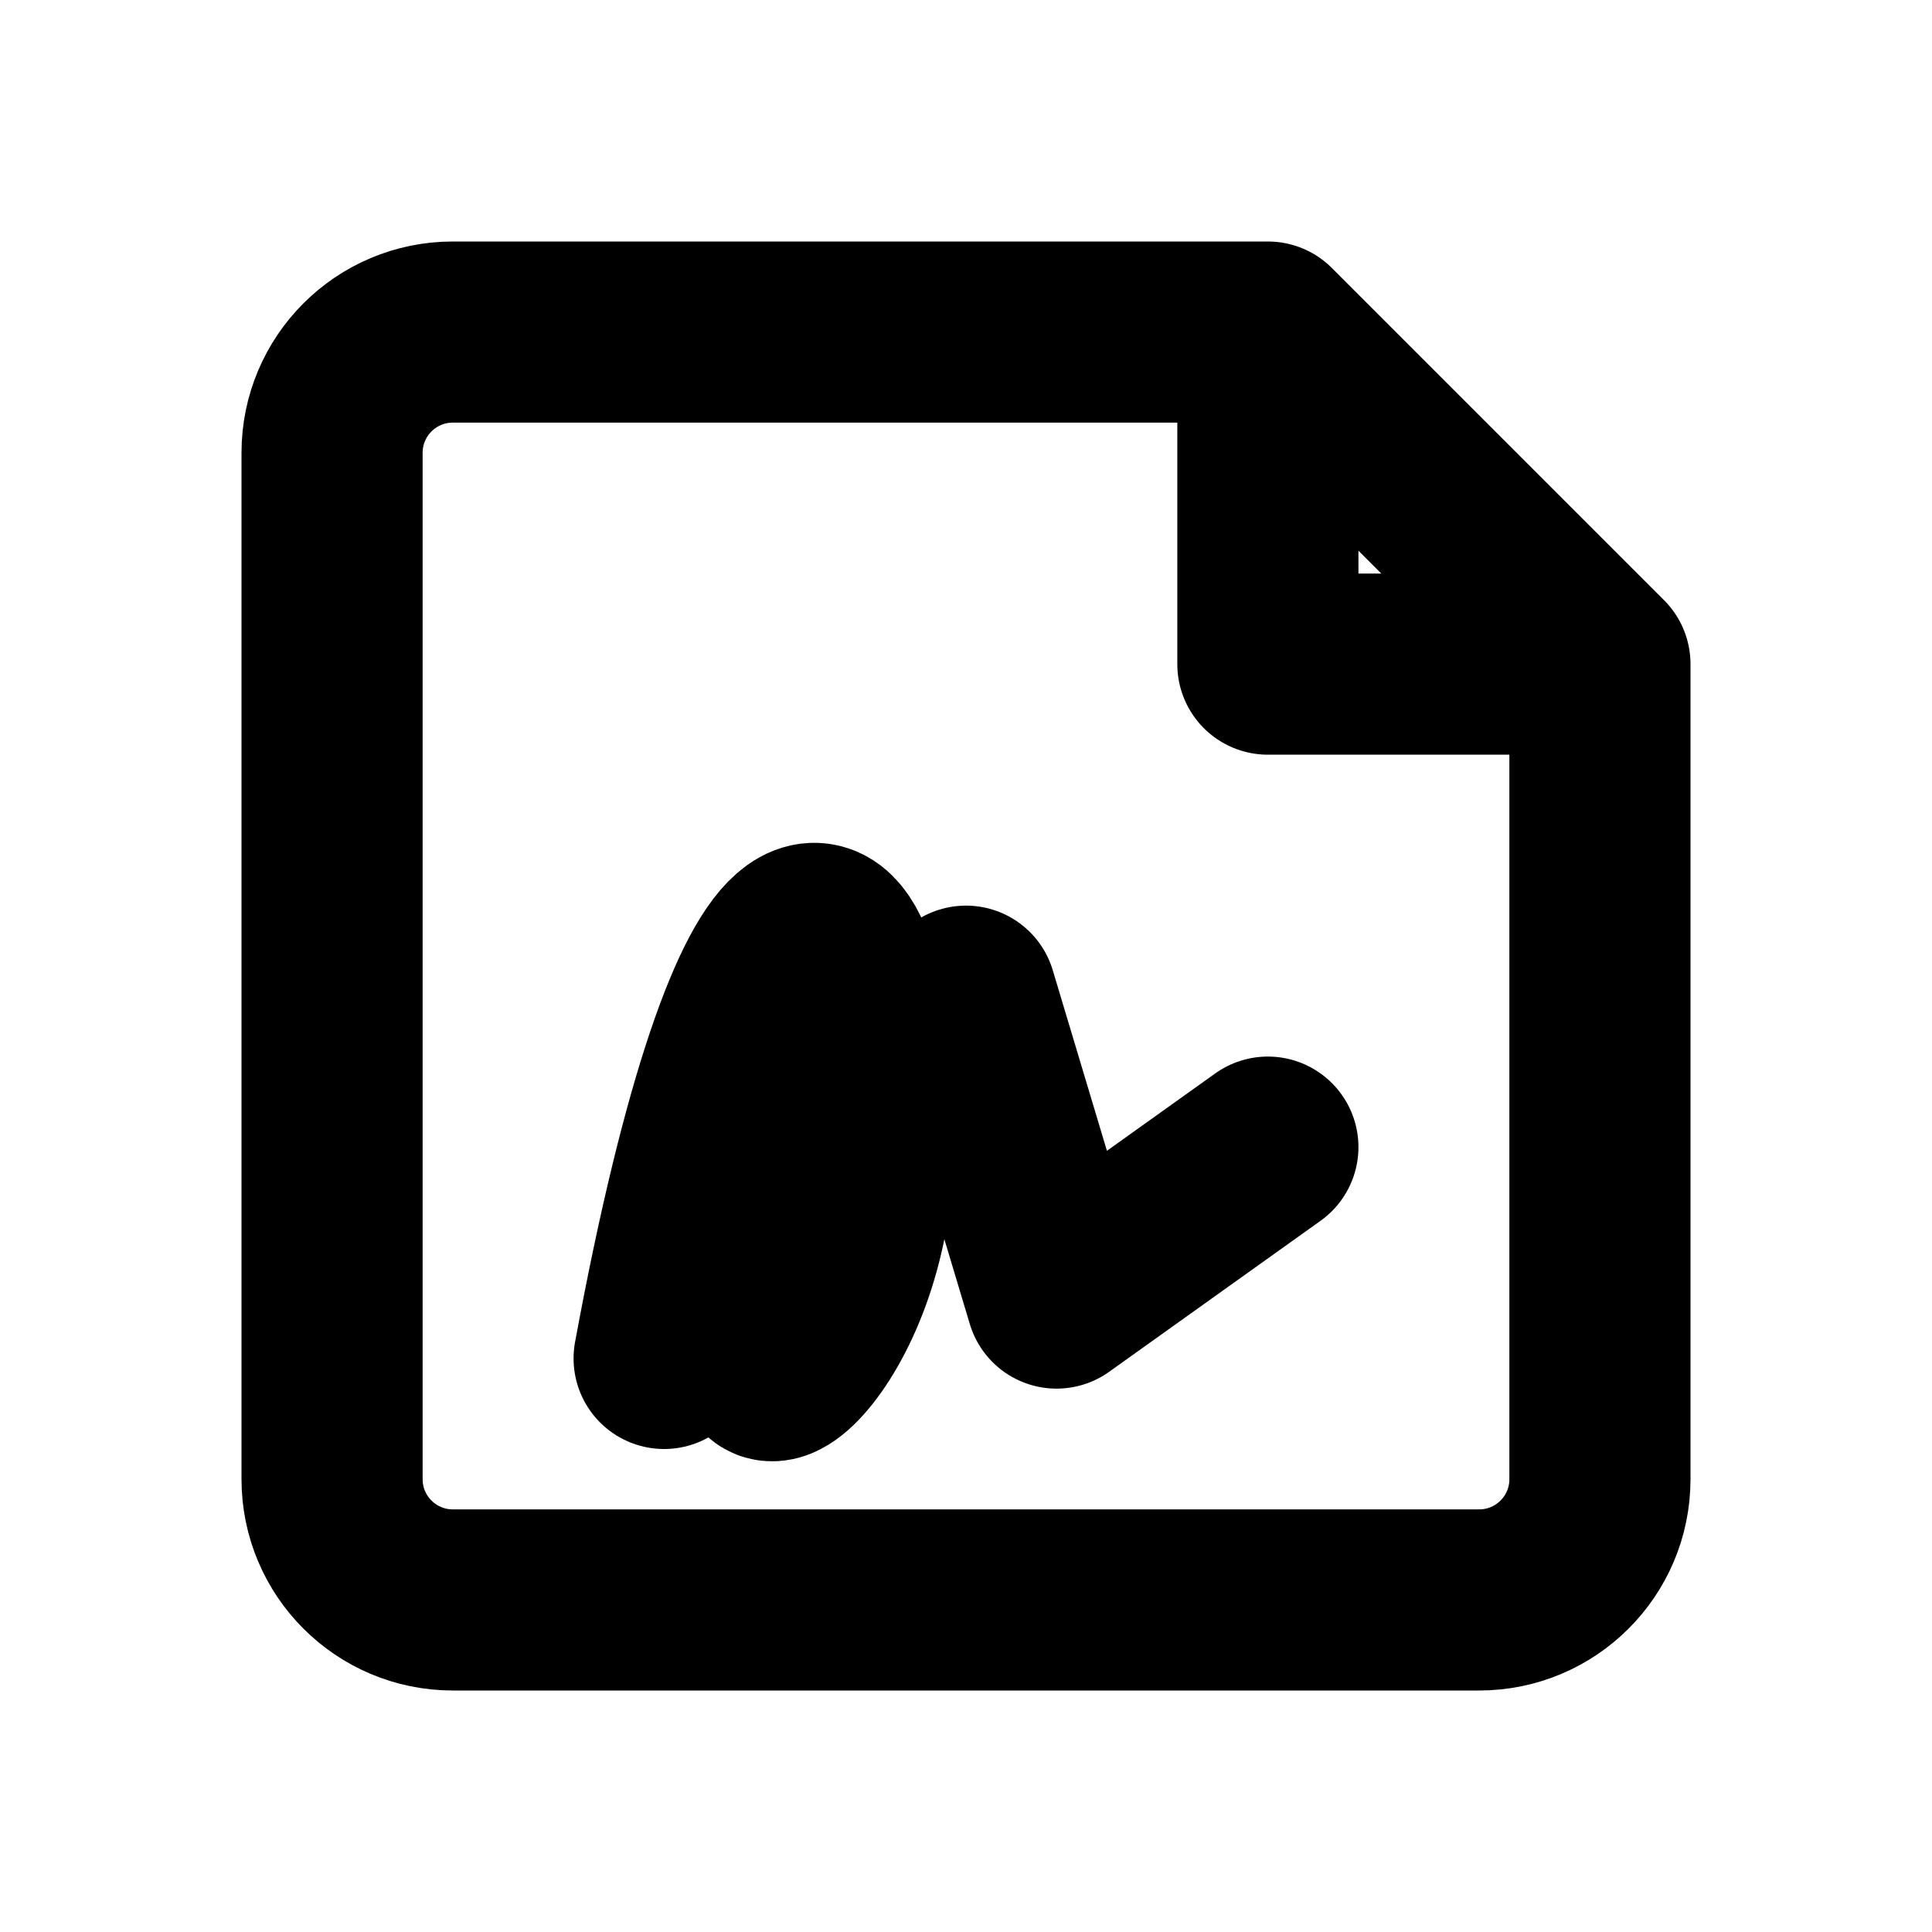
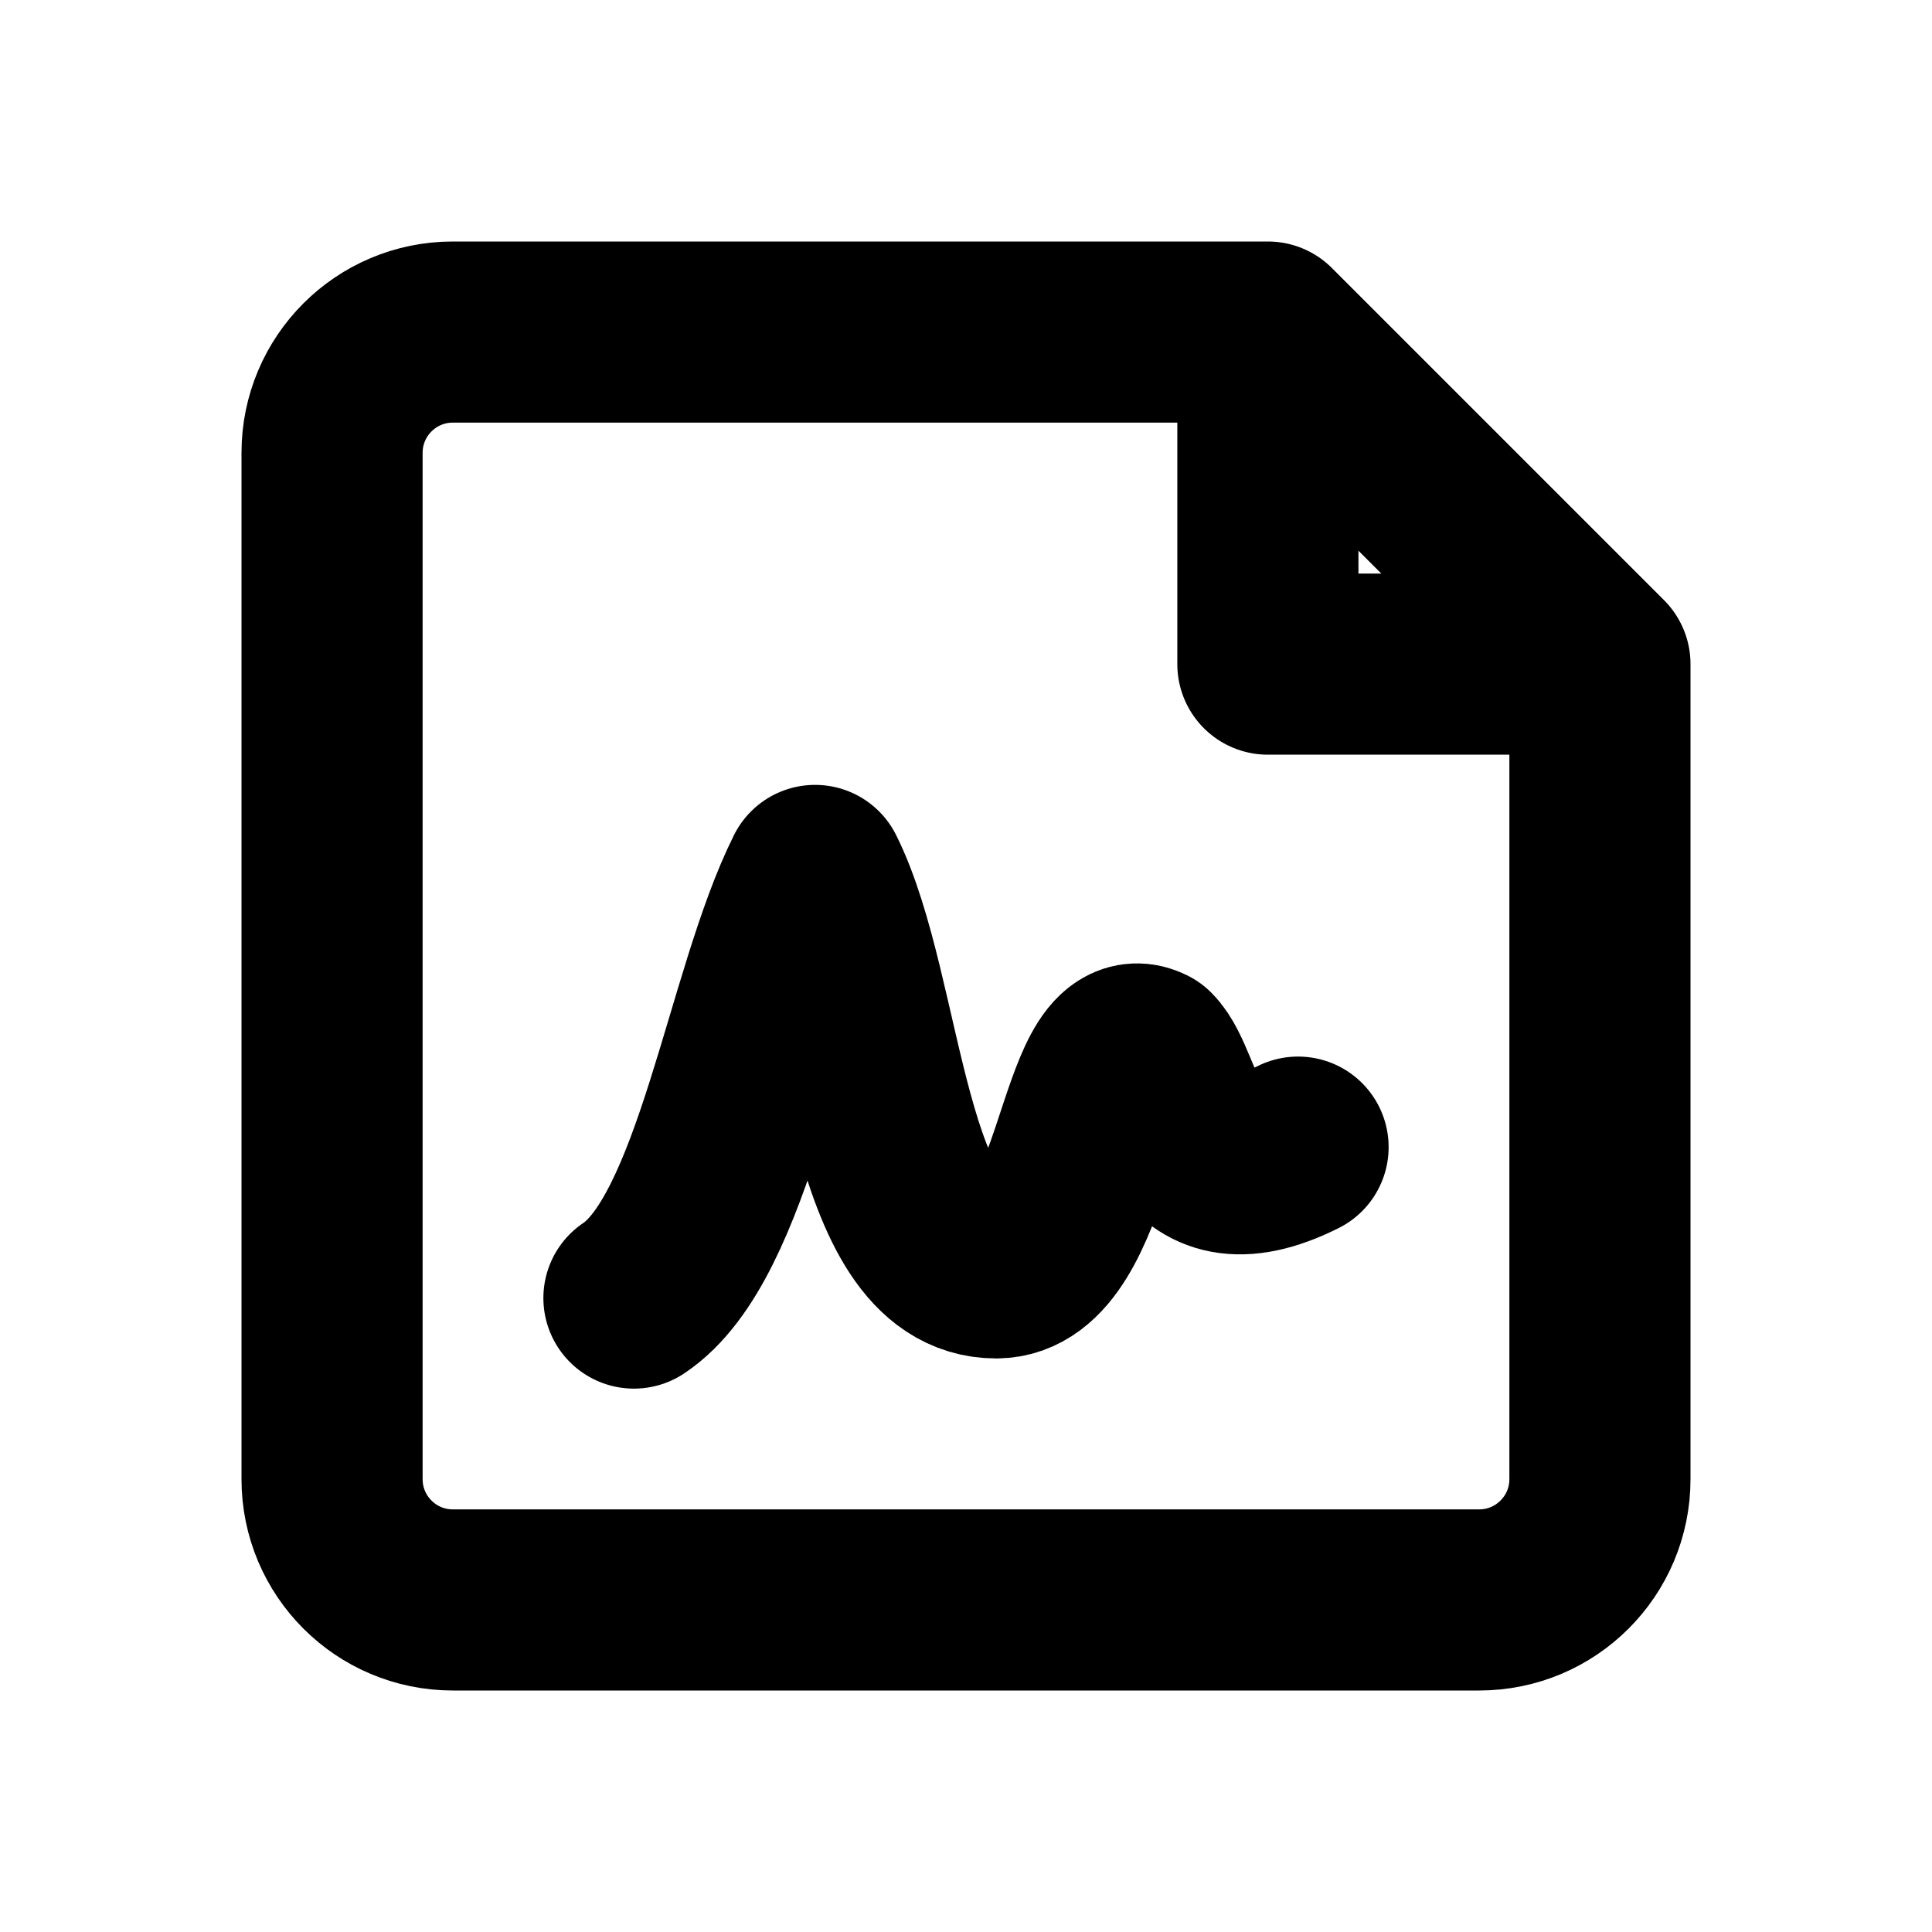
<svg xmlns="http://www.w3.org/2000/svg" width="16" height="16" viewBox="0 0 16 16" fill="none" stroke="currentColor" stroke-width="1.5" stroke-linecap="round" stroke-linejoin="round" aria-hidden="true" focusable="false">
  <path d="M10.5 2.75H3.75A1 1 0 0 0 2.75 3.75V12.25A1 1 0 0 0 3.75 13.25H12.25A1 1 0 0 0 13.25 12.25V5.5L10.5 2.75ZM10.5 2.75V5.5H13.25" />
-   <path d="M5.5 11.25C6.3 6.913 7.15 6.913 7.15 9.463 7.15 11.163 5.875 12.013 6.513 10.738L8 8.25 8.75 10.75 10.5 9.5" />
+   <path d="M5.25 10.75C6 10.25 6.25 8.25 6.75 7.25C7.25 8.25 7.25 10.5 8.25 10.5C9 10.5 9 8.5 9.5 8.75C9.75 9 9.75 10 10.75 9.5" />
</svg>
